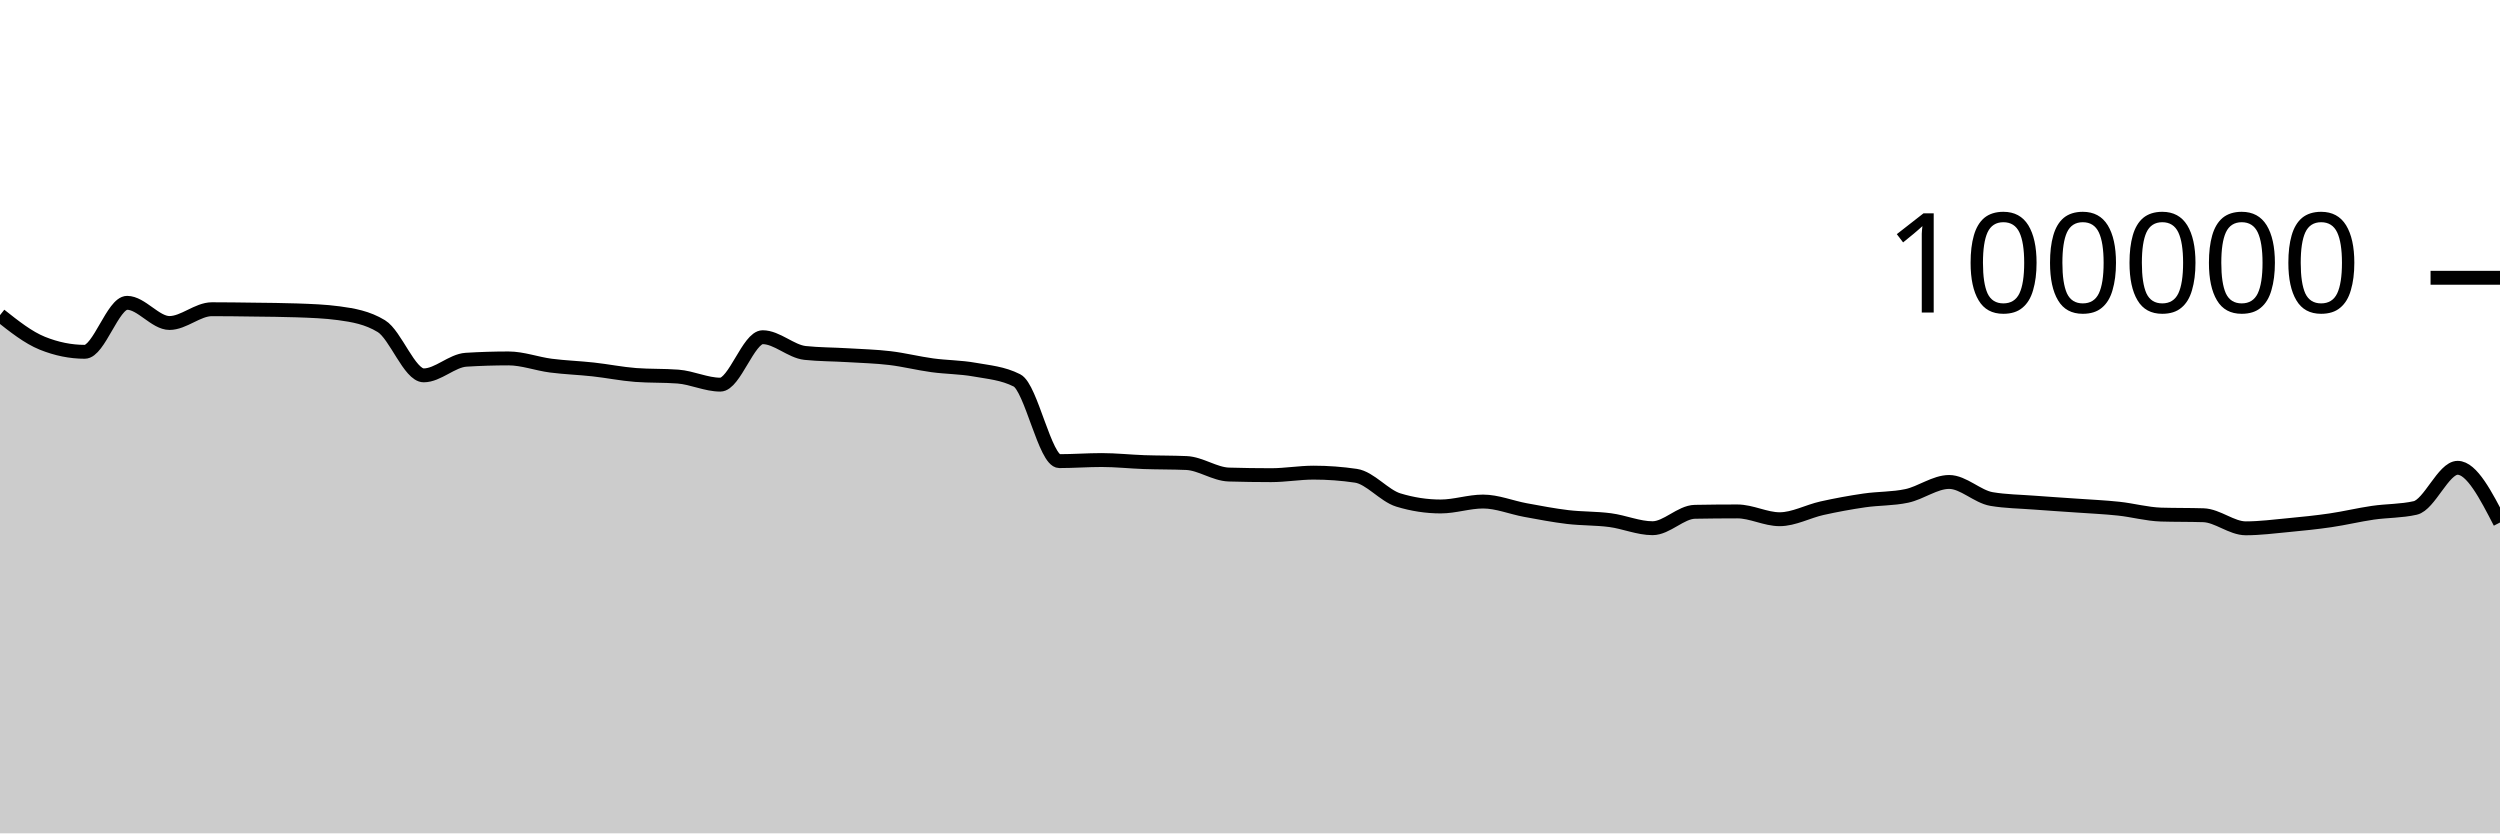
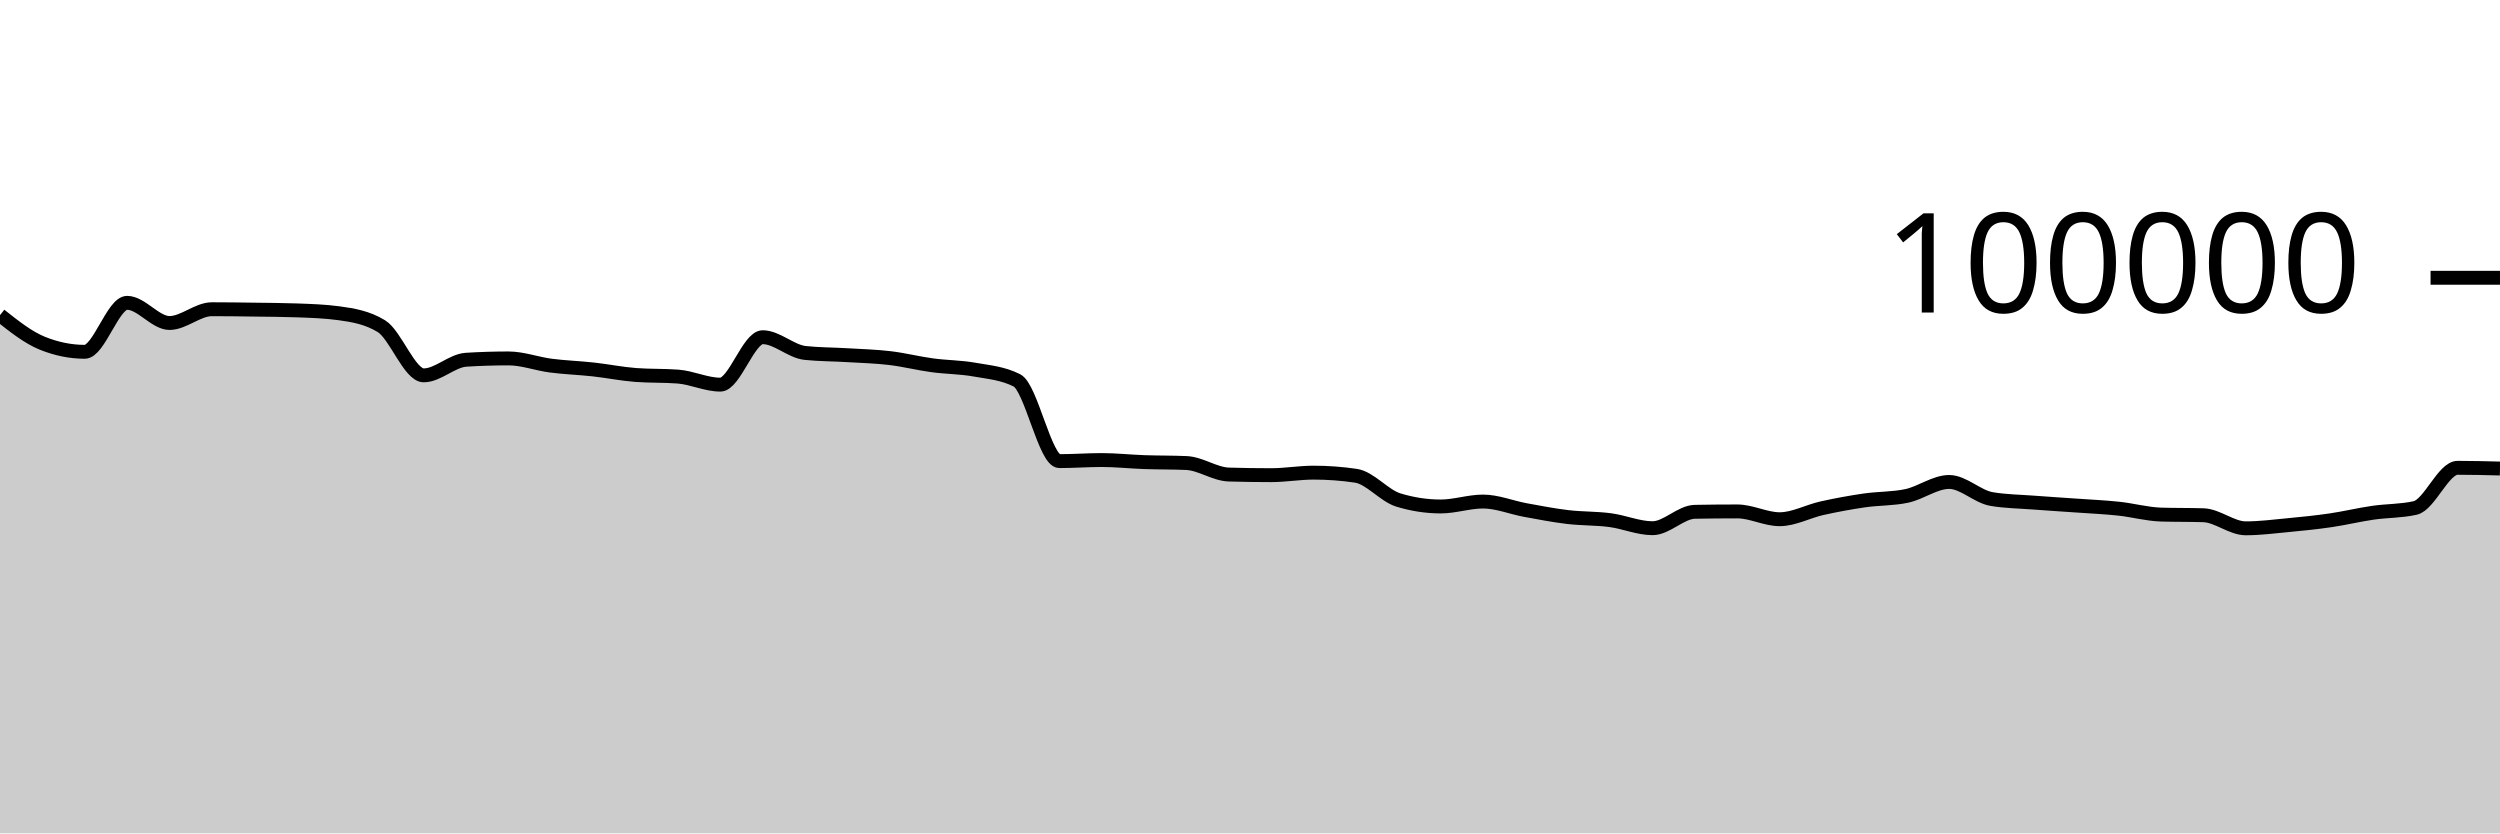
<svg xmlns="http://www.w3.org/2000/svg" viewBox="0 0 180 60">
  <g transform="translate(0,20)">
-     <path class="area" fill="rgba(0, 0, 0, 0.2)" d="M0,2.691C1.017,3.497,2.034,4.304,3.051,4.714C4.068,5.124,5.085,5.33,6.102,5.33C7.119,5.33,8.136,1.803,9.153,1.803C10.169,1.803,11.186,3.256,12.203,3.256C13.22,3.256,14.237,2.264,15.254,2.264C16.271,2.264,17.288,2.279,18.305,2.293C19.322,2.307,20.339,2.311,21.356,2.347C22.373,2.383,23.39,2.416,24.407,2.554C25.424,2.693,26.441,2.863,27.458,3.482C28.475,4.1,29.492,7.026,30.508,7.026C31.525,7.026,32.542,5.964,33.559,5.901C34.576,5.838,35.593,5.806,36.61,5.806C37.627,5.806,38.644,6.193,39.661,6.325C40.678,6.457,41.695,6.488,42.712,6.6C43.729,6.712,44.746,6.92,45.763,6.998C46.78,7.075,47.797,7.037,48.814,7.114C49.831,7.192,50.847,7.694,51.864,7.694C52.881,7.694,53.898,4.279,54.915,4.279C55.932,4.279,56.949,5.303,57.966,5.412C58.983,5.52,60,5.512,61.017,5.574C62.034,5.636,63.051,5.661,64.068,5.782C65.085,5.903,66.102,6.162,67.119,6.3C68.136,6.439,69.153,6.431,70.169,6.613C71.186,6.794,72.203,6.871,73.22,7.388C74.237,7.905,75.254,13.201,76.271,13.201C77.288,13.201,78.305,13.123,79.322,13.123C80.339,13.123,81.356,13.236,82.373,13.272C83.39,13.307,84.407,13.294,85.424,13.338C86.441,13.382,87.458,14.136,88.475,14.167C89.492,14.197,90.508,14.212,91.525,14.212C92.542,14.212,93.559,14.03,94.576,14.03C95.593,14.03,96.61,14.105,97.627,14.255C98.644,14.405,99.661,15.688,100.678,15.999C101.695,16.31,102.712,16.466,103.729,16.466C104.746,16.466,105.763,16.111,106.78,16.111C107.797,16.111,108.814,16.538,109.831,16.724C110.847,16.91,111.864,17.107,112.881,17.228C113.898,17.348,114.915,17.316,115.932,17.45C116.949,17.584,117.966,18.031,118.983,18.031C120,18.031,121.017,16.868,122.034,16.85C123.051,16.831,124.068,16.822,125.085,16.822C126.102,16.822,127.119,17.384,128.136,17.384C129.153,17.384,130.169,16.817,131.186,16.591C132.203,16.365,133.22,16.178,134.237,16.03C135.254,15.882,136.271,15.922,137.288,15.705C138.305,15.488,139.322,14.701,140.339,14.701C141.356,14.701,142.373,15.758,143.39,15.93C144.407,16.102,145.424,16.11,146.441,16.188C147.458,16.267,148.475,16.328,149.492,16.4C150.508,16.473,151.525,16.515,152.542,16.624C153.559,16.732,154.576,17.018,155.593,17.05C156.61,17.081,157.627,17.065,158.644,17.097C159.661,17.129,160.678,18.039,161.695,18.039C162.712,18.039,163.729,17.906,164.746,17.81C165.763,17.713,166.78,17.611,167.797,17.462C168.814,17.313,169.831,17.066,170.847,16.918C171.864,16.77,172.881,16.803,173.898,16.572C174.915,16.342,175.932,13.682,176.949,13.682C177.966,13.682,178.983,15.651,180,17.62L180,40C178.983,40,177.966,40,176.949,40C175.932,40,174.915,40,173.898,40C172.881,40,171.864,40,170.847,40C169.831,40,168.814,40,167.797,40C166.78,40,165.763,40,164.746,40C163.729,40,162.712,40,161.695,40C160.678,40,159.661,40,158.644,40C157.627,40,156.61,40,155.593,40C154.576,40,153.559,40,152.542,40C151.525,40,150.508,40,149.492,40C148.475,40,147.458,40,146.441,40C145.424,40,144.407,40,143.39,40C142.373,40,141.356,40,140.339,40C139.322,40,138.305,40,137.288,40C136.271,40,135.254,40,134.237,40C133.22,40,132.203,40,131.186,40C130.169,40,129.153,40,128.136,40C127.119,40,126.102,40,125.085,40C124.068,40,123.051,40,122.034,40C121.017,40,120,40,118.983,40C117.966,40,116.949,40,115.932,40C114.915,40,113.898,40,112.881,40C111.864,40,110.847,40,109.831,40C108.814,40,107.797,40,106.78,40C105.763,40,104.746,40,103.729,40C102.712,40,101.695,40,100.678,40C99.661,40,98.644,40,97.627,40C96.61,40,95.593,40,94.576,40C93.559,40,92.542,40,91.525,40C90.508,40,89.492,40,88.475,40C87.458,40,86.441,40,85.424,40C84.407,40,83.39,40,82.373,40C81.356,40,80.339,40,79.322,40C78.305,40,77.288,40,76.271,40C75.254,40,74.237,40,73.22,40C72.203,40,71.186,40,70.169,40C69.153,40,68.136,40,67.119,40C66.102,40,65.085,40,64.068,40C63.051,40,62.034,40,61.017,40C60,40,58.983,40,57.966,40C56.949,40,55.932,40,54.915,40C53.898,40,52.881,40,51.864,40C50.847,40,49.831,40,48.814,40C47.797,40,46.78,40,45.763,40C44.746,40,43.729,40,42.712,40C41.695,40,40.678,40,39.661,40C38.644,40,37.627,40,36.61,40C35.593,40,34.576,40,33.559,40C32.542,40,31.525,40,30.508,40C29.492,40,28.475,40,27.458,40C26.441,40,25.424,40,24.407,40C23.39,40,22.373,40,21.356,40C20.339,40,19.322,40,18.305,40C17.288,40,16.271,40,15.254,40C14.237,40,13.22,40,12.203,40C11.186,40,10.169,40,9.153,40C8.136,40,7.119,40,6.102,40C5.085,40,4.068,40,3.051,40C2.034,40,1.017,40,0,40Z" />
-     <path class="line" stroke="black" fill="none" d="M0,2.691C1.017,3.497,2.034,4.304,3.051,4.714C4.068,5.124,5.085,5.33,6.102,5.33C7.119,5.33,8.136,1.803,9.153,1.803C10.169,1.803,11.186,3.256,12.203,3.256C13.22,3.256,14.237,2.264,15.254,2.264C16.271,2.264,17.288,2.279,18.305,2.293C19.322,2.307,20.339,2.311,21.356,2.347C22.373,2.383,23.39,2.416,24.407,2.554C25.424,2.693,26.441,2.863,27.458,3.482C28.475,4.1,29.492,7.026,30.508,7.026C31.525,7.026,32.542,5.964,33.559,5.901C34.576,5.838,35.593,5.806,36.61,5.806C37.627,5.806,38.644,6.193,39.661,6.325C40.678,6.457,41.695,6.488,42.712,6.6C43.729,6.712,44.746,6.92,45.763,6.998C46.78,7.075,47.797,7.037,48.814,7.114C49.831,7.192,50.847,7.694,51.864,7.694C52.881,7.694,53.898,4.279,54.915,4.279C55.932,4.279,56.949,5.303,57.966,5.412C58.983,5.52,60,5.512,61.017,5.574C62.034,5.636,63.051,5.661,64.068,5.782C65.085,5.903,66.102,6.162,67.119,6.3C68.136,6.439,69.153,6.431,70.169,6.613C71.186,6.794,72.203,6.871,73.22,7.388C74.237,7.905,75.254,13.201,76.271,13.201C77.288,13.201,78.305,13.123,79.322,13.123C80.339,13.123,81.356,13.236,82.373,13.272C83.39,13.307,84.407,13.294,85.424,13.338C86.441,13.382,87.458,14.136,88.475,14.167C89.492,14.197,90.508,14.212,91.525,14.212C92.542,14.212,93.559,14.03,94.576,14.03C95.593,14.03,96.61,14.105,97.627,14.255C98.644,14.405,99.661,15.688,100.678,15.999C101.695,16.31,102.712,16.466,103.729,16.466C104.746,16.466,105.763,16.111,106.78,16.111C107.797,16.111,108.814,16.538,109.831,16.724C110.847,16.91,111.864,17.107,112.881,17.228C113.898,17.348,114.915,17.316,115.932,17.45C116.949,17.584,117.966,18.031,118.983,18.031C120,18.031,121.017,16.868,122.034,16.85C123.051,16.831,124.068,16.822,125.085,16.822C126.102,16.822,127.119,17.384,128.136,17.384C129.153,17.384,130.169,16.817,131.186,16.591C132.203,16.365,133.22,16.178,134.237,16.03C135.254,15.882,136.271,15.922,137.288,15.705C138.305,15.488,139.322,14.701,140.339,14.701C141.356,14.701,142.373,15.758,143.39,15.93C144.407,16.102,145.424,16.11,146.441,16.188C147.458,16.267,148.475,16.328,149.492,16.4C150.508,16.473,151.525,16.515,152.542,16.624C153.559,16.732,154.576,17.018,155.593,17.05C156.61,17.081,157.627,17.065,158.644,17.097C159.661,17.129,160.678,18.039,161.695,18.039C162.712,18.039,163.729,17.906,164.746,17.81C165.763,17.713,166.78,17.611,167.797,17.462C168.814,17.313,169.831,17.066,170.847,16.918C171.864,16.77,172.881,16.803,173.898,16.572C174.915,16.342,175.932,13.682,176.949,13.682C177.966,13.682,178.983,15.651,180,17.62" />
+     <path class="area" fill="rgba(0, 0, 0, 0.2)" d="M0,2.691C1.017,3.497,2.034,4.304,3.051,4.714C4.068,5.124,5.085,5.33,6.102,5.33C7.119,5.33,8.136,1.803,9.153,1.803C10.169,1.803,11.186,3.256,12.203,3.256C13.22,3.256,14.237,2.264,15.254,2.264C16.271,2.264,17.288,2.279,18.305,2.293C19.322,2.307,20.339,2.311,21.356,2.347C22.373,2.383,23.39,2.416,24.407,2.554C25.424,2.693,26.441,2.863,27.458,3.482C28.475,4.1,29.492,7.026,30.508,7.026C31.525,7.026,32.542,5.964,33.559,5.901C34.576,5.838,35.593,5.806,36.61,5.806C37.627,5.806,38.644,6.193,39.661,6.325C40.678,6.457,41.695,6.488,42.712,6.6C43.729,6.712,44.746,6.92,45.763,6.998C46.78,7.075,47.797,7.037,48.814,7.114C49.831,7.192,50.847,7.694,51.864,7.694C52.881,7.694,53.898,4.279,54.915,4.279C55.932,4.279,56.949,5.303,57.966,5.412C58.983,5.52,60,5.512,61.017,5.574C62.034,5.636,63.051,5.661,64.068,5.782C65.085,5.903,66.102,6.162,67.119,6.3C68.136,6.439,69.153,6.431,70.169,6.613C71.186,6.794,72.203,6.871,73.22,7.388C74.237,7.905,75.254,13.201,76.271,13.201C77.288,13.201,78.305,13.123,79.322,13.123C80.339,13.123,81.356,13.236,82.373,13.272C83.39,13.307,84.407,13.294,85.424,13.338C86.441,13.382,87.458,14.136,88.475,14.167C89.492,14.197,90.508,14.212,91.525,14.212C92.542,14.212,93.559,14.03,94.576,14.03C95.593,14.03,96.61,14.105,97.627,14.255C98.644,14.405,99.661,15.688,100.678,15.999C101.695,16.31,102.712,16.466,103.729,16.466C104.746,16.466,105.763,16.111,106.78,16.111C107.797,16.111,108.814,16.538,109.831,16.724C110.847,16.91,111.864,17.107,112.881,17.228C113.898,17.348,114.915,17.316,115.932,17.45C116.949,17.584,117.966,18.031,118.983,18.031C120,18.031,121.017,16.868,122.034,16.85C123.051,16.831,124.068,16.822,125.085,16.822C126.102,16.822,127.119,17.384,128.136,17.384C129.153,17.384,130.169,16.817,131.186,16.591C132.203,16.365,133.22,16.178,134.237,16.03C135.254,15.882,136.271,15.922,137.288,15.705C138.305,15.488,139.322,14.701,140.339,14.701C141.356,14.701,142.373,15.758,143.39,15.93C144.407,16.102,145.424,16.11,146.441,16.188C147.458,16.267,148.475,16.328,149.492,16.4C150.508,16.473,151.525,16.515,152.542,16.624C153.559,16.732,154.576,17.018,155.593,17.05C156.61,17.081,157.627,17.065,158.644,17.097C159.661,17.129,160.678,18.039,161.695,18.039C162.712,18.039,163.729,17.906,164.746,17.81C165.763,17.713,166.78,17.611,167.797,17.462C168.814,17.313,169.831,17.066,170.847,16.918C171.864,16.77,172.881,16.803,173.898,16.572C174.915,16.342,175.932,13.682,176.949,13.682C177.966,13.682,178.983,13.708,180,13.734L180,40C178.983,40,177.966,40,176.949,40C175.932,40,174.915,40,173.898,40C172.881,40,171.864,40,170.847,40C169.831,40,168.814,40,167.797,40C166.78,40,165.763,40,164.746,40C163.729,40,162.712,40,161.695,40C160.678,40,159.661,40,158.644,40C157.627,40,156.61,40,155.593,40C154.576,40,153.559,40,152.542,40C151.525,40,150.508,40,149.492,40C148.475,40,147.458,40,146.441,40C145.424,40,144.407,40,143.39,40C142.373,40,141.356,40,140.339,40C139.322,40,138.305,40,137.288,40C136.271,40,135.254,40,134.237,40C133.22,40,132.203,40,131.186,40C130.169,40,129.153,40,128.136,40C127.119,40,126.102,40,125.085,40C124.068,40,123.051,40,122.034,40C121.017,40,120,40,118.983,40C117.966,40,116.949,40,115.932,40C114.915,40,113.898,40,112.881,40C111.864,40,110.847,40,109.831,40C108.814,40,107.797,40,106.78,40C105.763,40,104.746,40,103.729,40C102.712,40,101.695,40,100.678,40C99.661,40,98.644,40,97.627,40C96.61,40,95.593,40,94.576,40C93.559,40,92.542,40,91.525,40C90.508,40,89.492,40,88.475,40C87.458,40,86.441,40,85.424,40C84.407,40,83.39,40,82.373,40C81.356,40,80.339,40,79.322,40C78.305,40,77.288,40,76.271,40C75.254,40,74.237,40,73.22,40C72.203,40,71.186,40,70.169,40C69.153,40,68.136,40,67.119,40C66.102,40,65.085,40,64.068,40C63.051,40,62.034,40,61.017,40C60,40,58.983,40,57.966,40C56.949,40,55.932,40,54.915,40C53.898,40,52.881,40,51.864,40C50.847,40,49.831,40,48.814,40C47.797,40,46.78,40,45.763,40C44.746,40,43.729,40,42.712,40C41.695,40,40.678,40,39.661,40C38.644,40,37.627,40,36.61,40C35.593,40,34.576,40,33.559,40C32.542,40,31.525,40,30.508,40C29.492,40,28.475,40,27.458,40C26.441,40,25.424,40,24.407,40C23.39,40,22.373,40,21.356,40C20.339,40,19.322,40,18.305,40C17.288,40,16.271,40,15.254,40C14.237,40,13.22,40,12.203,40C11.186,40,10.169,40,9.153,40C8.136,40,7.119,40,6.102,40C5.085,40,4.068,40,3.051,40C2.034,40,1.017,40,0,40Z" />
+     <path class="line" stroke="black" fill="none" d="M0,2.691C1.017,3.497,2.034,4.304,3.051,4.714C4.068,5.124,5.085,5.33,6.102,5.33C7.119,5.33,8.136,1.803,9.153,1.803C10.169,1.803,11.186,3.256,12.203,3.256C13.22,3.256,14.237,2.264,15.254,2.264C16.271,2.264,17.288,2.279,18.305,2.293C19.322,2.307,20.339,2.311,21.356,2.347C22.373,2.383,23.39,2.416,24.407,2.554C25.424,2.693,26.441,2.863,27.458,3.482C28.475,4.1,29.492,7.026,30.508,7.026C31.525,7.026,32.542,5.964,33.559,5.901C34.576,5.838,35.593,5.806,36.61,5.806C37.627,5.806,38.644,6.193,39.661,6.325C40.678,6.457,41.695,6.488,42.712,6.6C43.729,6.712,44.746,6.92,45.763,6.998C46.78,7.075,47.797,7.037,48.814,7.114C49.831,7.192,50.847,7.694,51.864,7.694C52.881,7.694,53.898,4.279,54.915,4.279C55.932,4.279,56.949,5.303,57.966,5.412C58.983,5.52,60,5.512,61.017,5.574C62.034,5.636,63.051,5.661,64.068,5.782C65.085,5.903,66.102,6.162,67.119,6.3C68.136,6.439,69.153,6.431,70.169,6.613C71.186,6.794,72.203,6.871,73.22,7.388C74.237,7.905,75.254,13.201,76.271,13.201C77.288,13.201,78.305,13.123,79.322,13.123C80.339,13.123,81.356,13.236,82.373,13.272C83.39,13.307,84.407,13.294,85.424,13.338C86.441,13.382,87.458,14.136,88.475,14.167C89.492,14.197,90.508,14.212,91.525,14.212C92.542,14.212,93.559,14.03,94.576,14.03C95.593,14.03,96.61,14.105,97.627,14.255C98.644,14.405,99.661,15.688,100.678,15.999C101.695,16.31,102.712,16.466,103.729,16.466C104.746,16.466,105.763,16.111,106.78,16.111C107.797,16.111,108.814,16.538,109.831,16.724C110.847,16.91,111.864,17.107,112.881,17.228C113.898,17.348,114.915,17.316,115.932,17.45C116.949,17.584,117.966,18.031,118.983,18.031C120,18.031,121.017,16.868,122.034,16.85C123.051,16.831,124.068,16.822,125.085,16.822C126.102,16.822,127.119,17.384,128.136,17.384C129.153,17.384,130.169,16.817,131.186,16.591C132.203,16.365,133.22,16.178,134.237,16.03C135.254,15.882,136.271,15.922,137.288,15.705C138.305,15.488,139.322,14.701,140.339,14.701C141.356,14.701,142.373,15.758,143.39,15.93C144.407,16.102,145.424,16.11,146.441,16.188C147.458,16.267,148.475,16.328,149.492,16.4C150.508,16.473,151.525,16.515,152.542,16.624C153.559,16.732,154.576,17.018,155.593,17.05C156.61,17.081,157.627,17.065,158.644,17.097C159.661,17.129,160.678,18.039,161.695,18.039C162.712,18.039,163.729,17.906,164.746,17.81C165.763,17.713,166.78,17.611,167.797,17.462C168.814,17.313,169.831,17.066,170.847,16.918C171.864,16.77,172.881,16.803,173.898,16.572C174.915,16.342,175.932,13.682,176.949,13.682C177.966,13.682,178.983,13.708,180,13.734" />
    <path class="axis-ceiling" stroke-width="1" stroke="black" fill="none" d="M175,0L180,0" />
    <text class="axis-ceiling-label" font-family="sans-serif" text-anchor="end" font-size="10px" x="170" y="2.5">100000</text>
  </g>
</svg>
